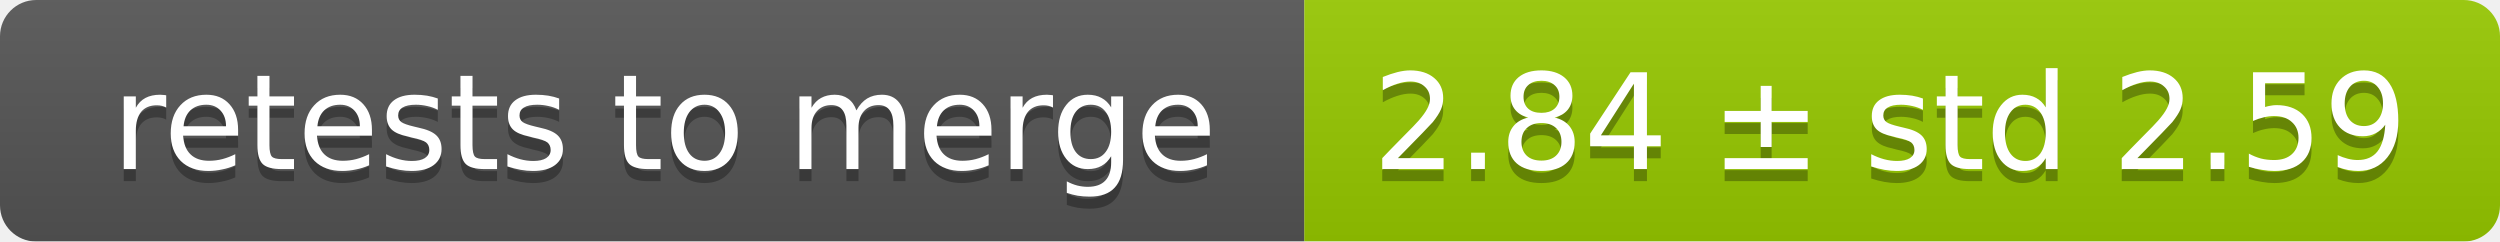
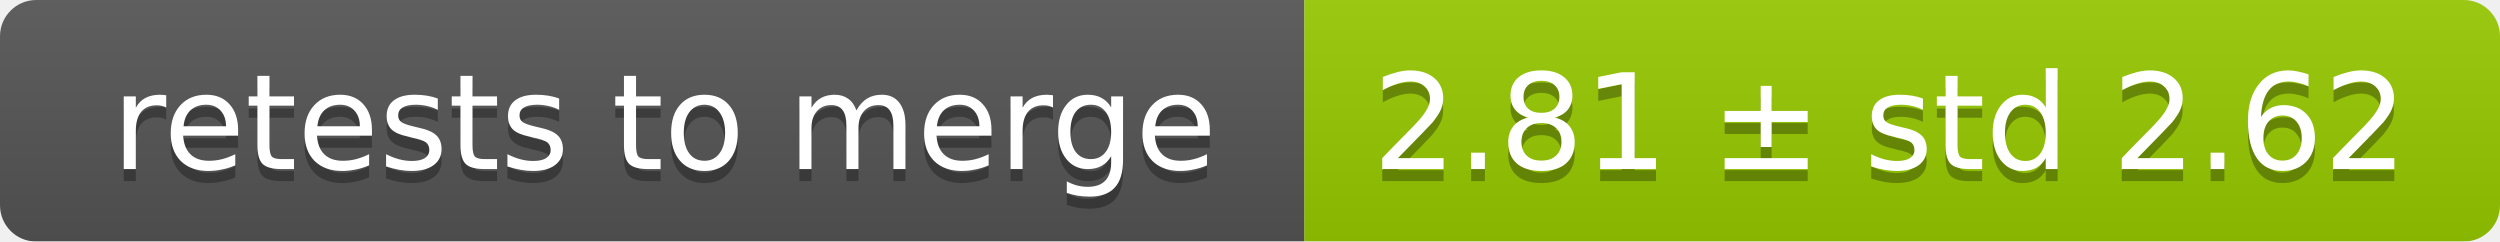
<svg xmlns="http://www.w3.org/2000/svg" width="207" height="20">
  <linearGradient id="smooth" x2="0" y2="100%">
    <stop offset="0" stop-color="#bbb" stop-opacity=".1" />
    <stop offset="1" stop-opacity=".1" />
  </linearGradient>
  <mask id="round">
    <rect width="207" height="20" rx="3" fill="#fff" />
  </mask>
  <g mask="url(#round)">
    <rect width="108" height="20" fill="#555" />
    <rect x="108" width="99" height="20" fill="#97ca00" />
    <rect width="207" height="20" fill="url(#smooth)" />
  </g>
  <g fill="#fff" text-anchor="middle" font-family="DejaVu Sans,Verdana,Geneva,sans-serif" font-size="11">
    <text x="55" y="15" fill="#010101" fill-opacity=".3">retests to merge</text>
    <text x="55" y="14">retests to merge</text>
-     <text x="156.5" y="15" fill="#010101" fill-opacity=".3">2.84 ± std 2.59</text>
-     <text x="156.5" y="14">2.84 ± std 2.59</text>
+     <text x="156.5" y="15" fill="#010101" fill-opacity=".3">2.81 ± std 2.62</text>
+     <text x="156.5" y="14">2.81 ± std 2.62</text>
  </g>
</svg>
